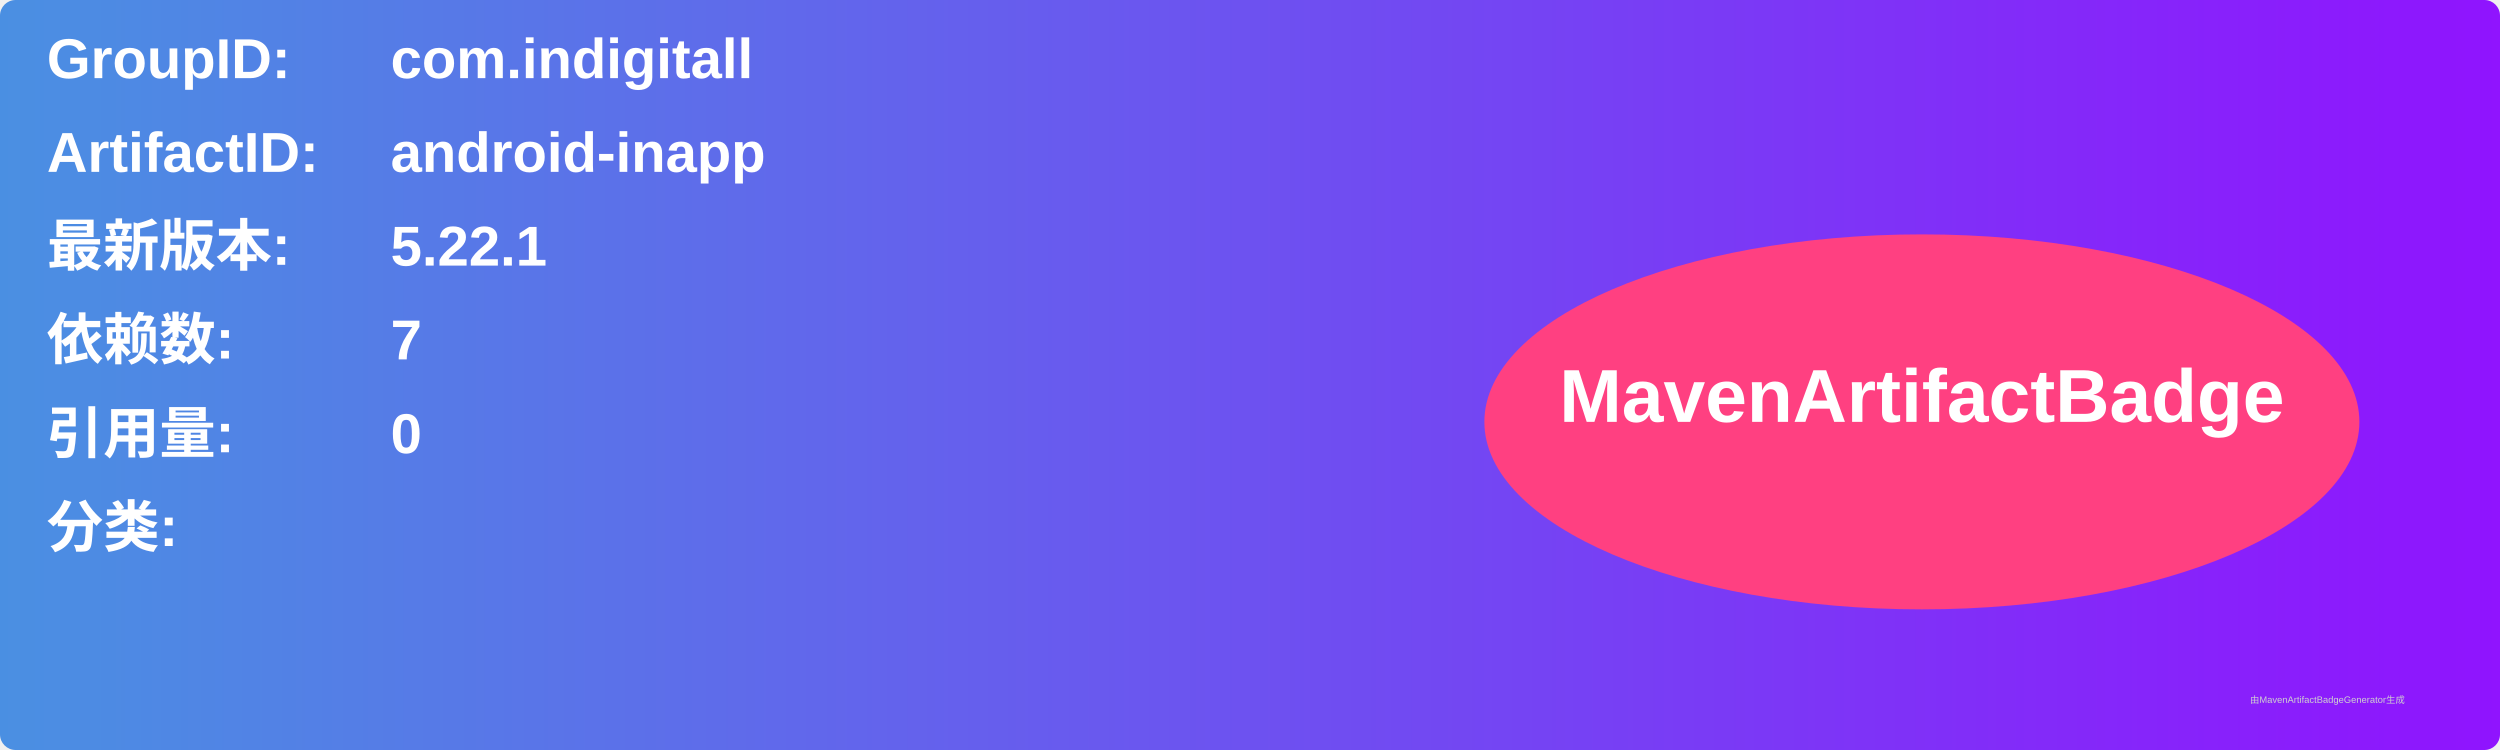
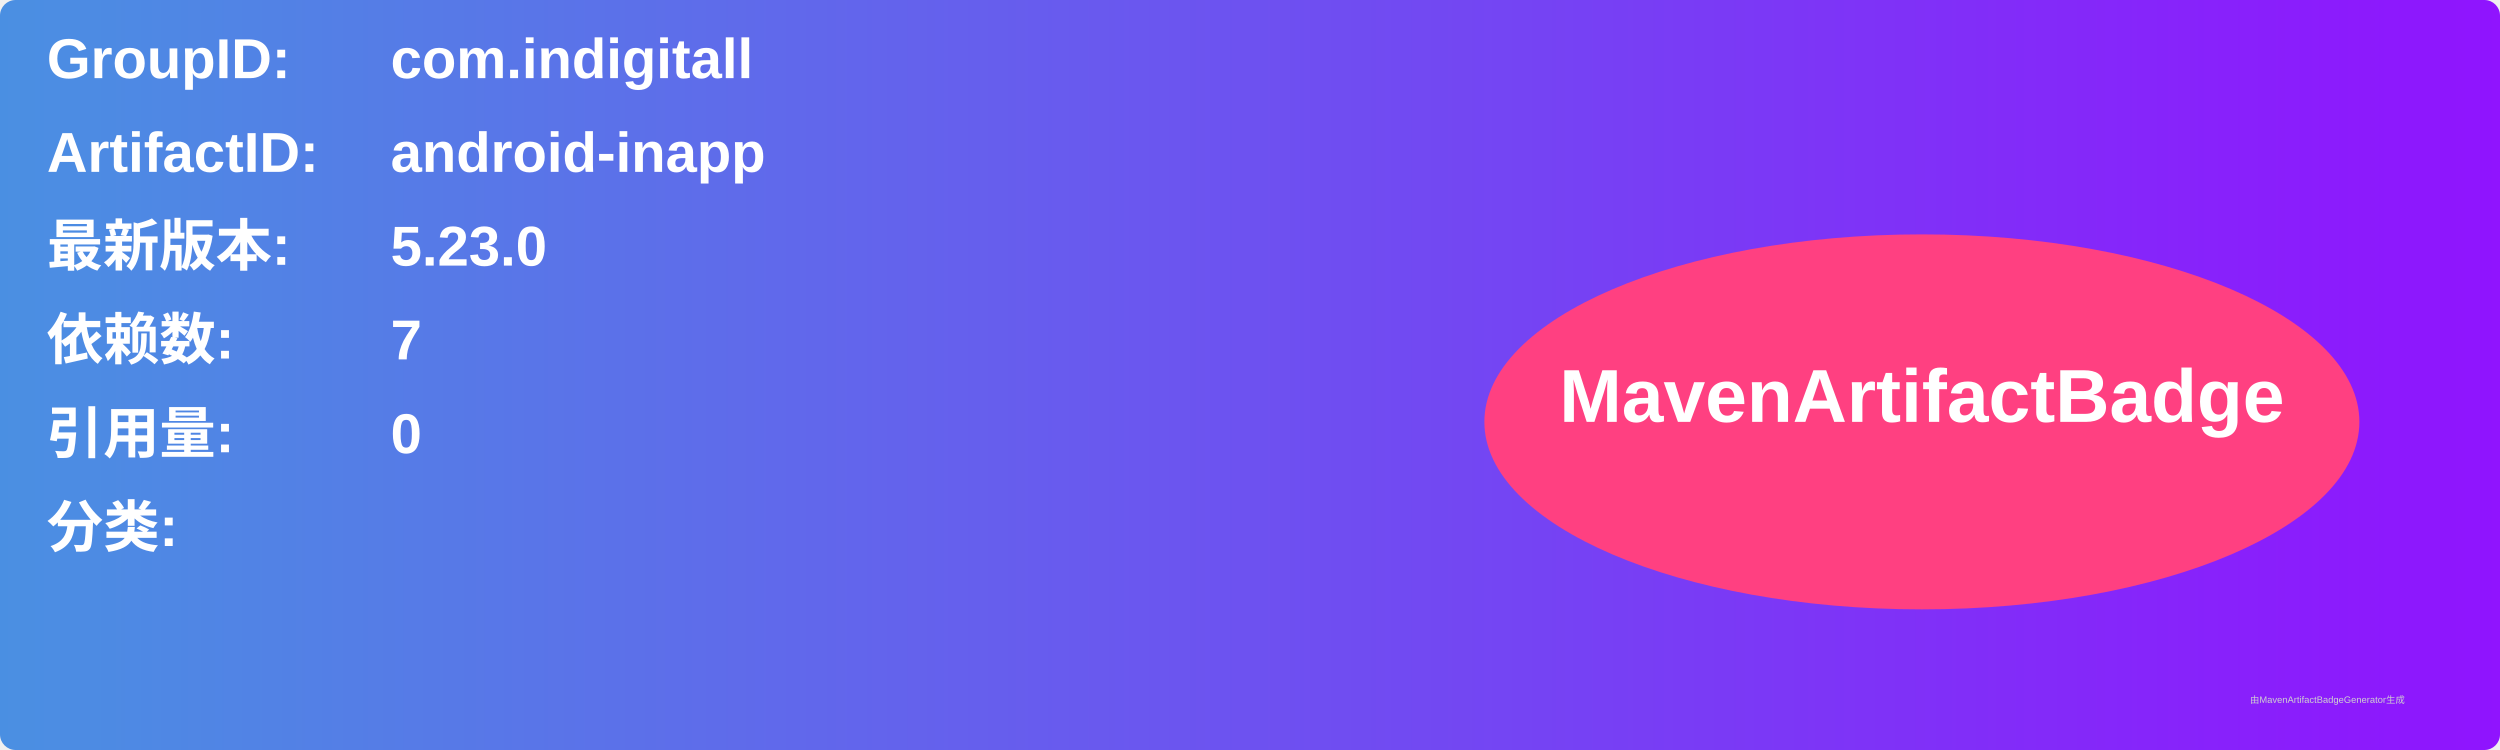
<svg xmlns="http://www.w3.org/2000/svg" width="800" height="240" viewBox="0 0 800 240">
  <linearGradient id="grad" x1="0%" y1="0%" x2="100%" y2="0%">
    <stop offset="0%" stop-color="#4a90e2" />
    <stop offset="100%" stop-color="#9013fe" />
  </linearGradient>
  <rect width="100%" height="100%" rx="5" ry="5" fill="url(#grad)" />
  <g transform="translate(15, 15)">
    <text x="0" y="10" font-family="Arial" font-size="18" fill="white" font-weight="bold" width="260">GroupID:</text>
    <text x="110" y="10" font-family="Arial" font-size="18" fill="white" font-weight="bold" width="460">com.indigitall</text>
    <text x="0" y="40" font-family="Arial" font-size="18" fill="white" font-weight="bold" width="260">ArtifactID:</text>
    <text x="110" y="40" font-family="Arial" font-size="18" fill="white" font-weight="bold" width="460">android-inapp</text>
    <text x="0" y="70" font-family="Arial" font-size="18" fill="white" font-weight="bold">最新版本:</text>
    <text x="110" y="70" font-family="Arial" font-size="18" fill="white" font-weight="bold">
-       <tspan font-weight="bold">5.22.1</tspan>
+       <tspan font-weight="bold">5.23.0</tspan>
    </text>
    <text x="0" y="100" font-family="Arial" font-size="18" fill="white" font-weight="bold">依赖数: </text>
    <text x="110" y="100" font-family="Arial" font-size="18" fill="white">
      <tspan font-weight="bold">7</tspan>
    </text>
    <text x="0" y="130" font-family="Arial" font-size="18" fill="white" font-weight="bold">引用量: </text>
    <text x="110" y="130" font-family="Arial" font-size="18" fill="white">
      <tspan font-weight="bold">0</tspan>
    </text>
    <text x="0" y="160" font-family="Arial" font-size="18" fill="white" font-weight="bold">分类:</text>
    <text x="10" y="190" font-family="Arial" font-size="10" fill="white">
      <tspan font-weight="bold" />
    </text>
    <ellipse cx="600" cy="120" rx="140" ry="60" fill="#ff4081" />
    <text x="600" y="120" text-anchor="middle" font-family="Arial" font-size="24" fill="white" font-weight="bold">MavenArtifactBadge</text>
  </g>
  <text x="720" y="225" font-family="Arial" font-size="3" fill="#d0d0d0">由MavenArtifactBadgeGenerator生成</text>
</svg>
